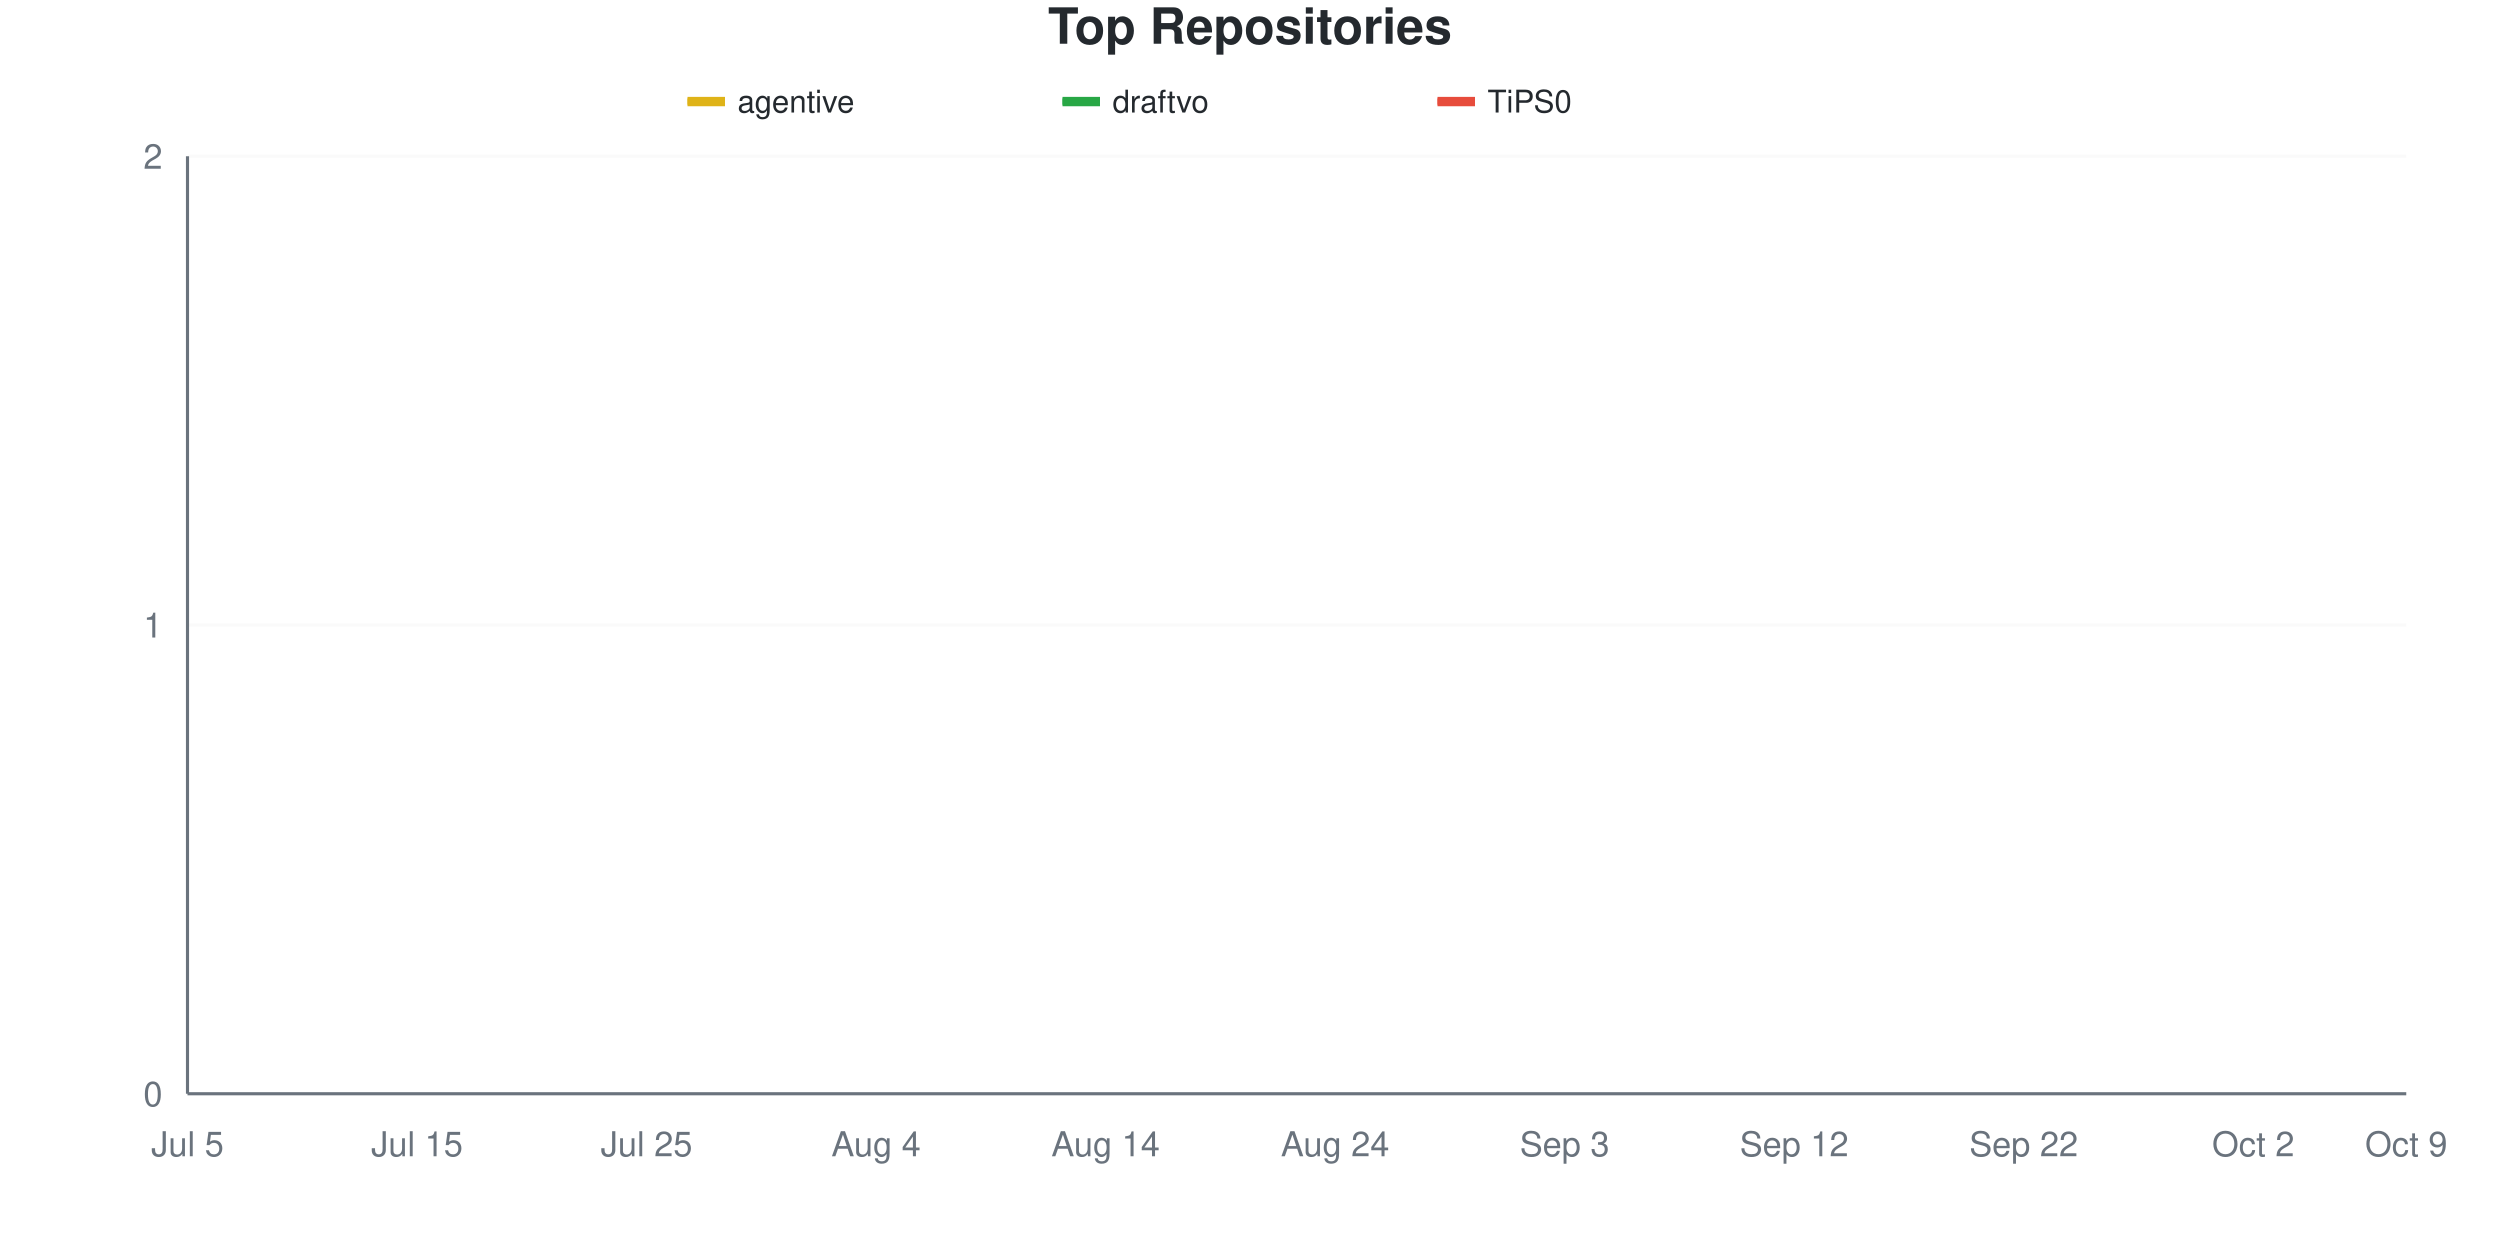
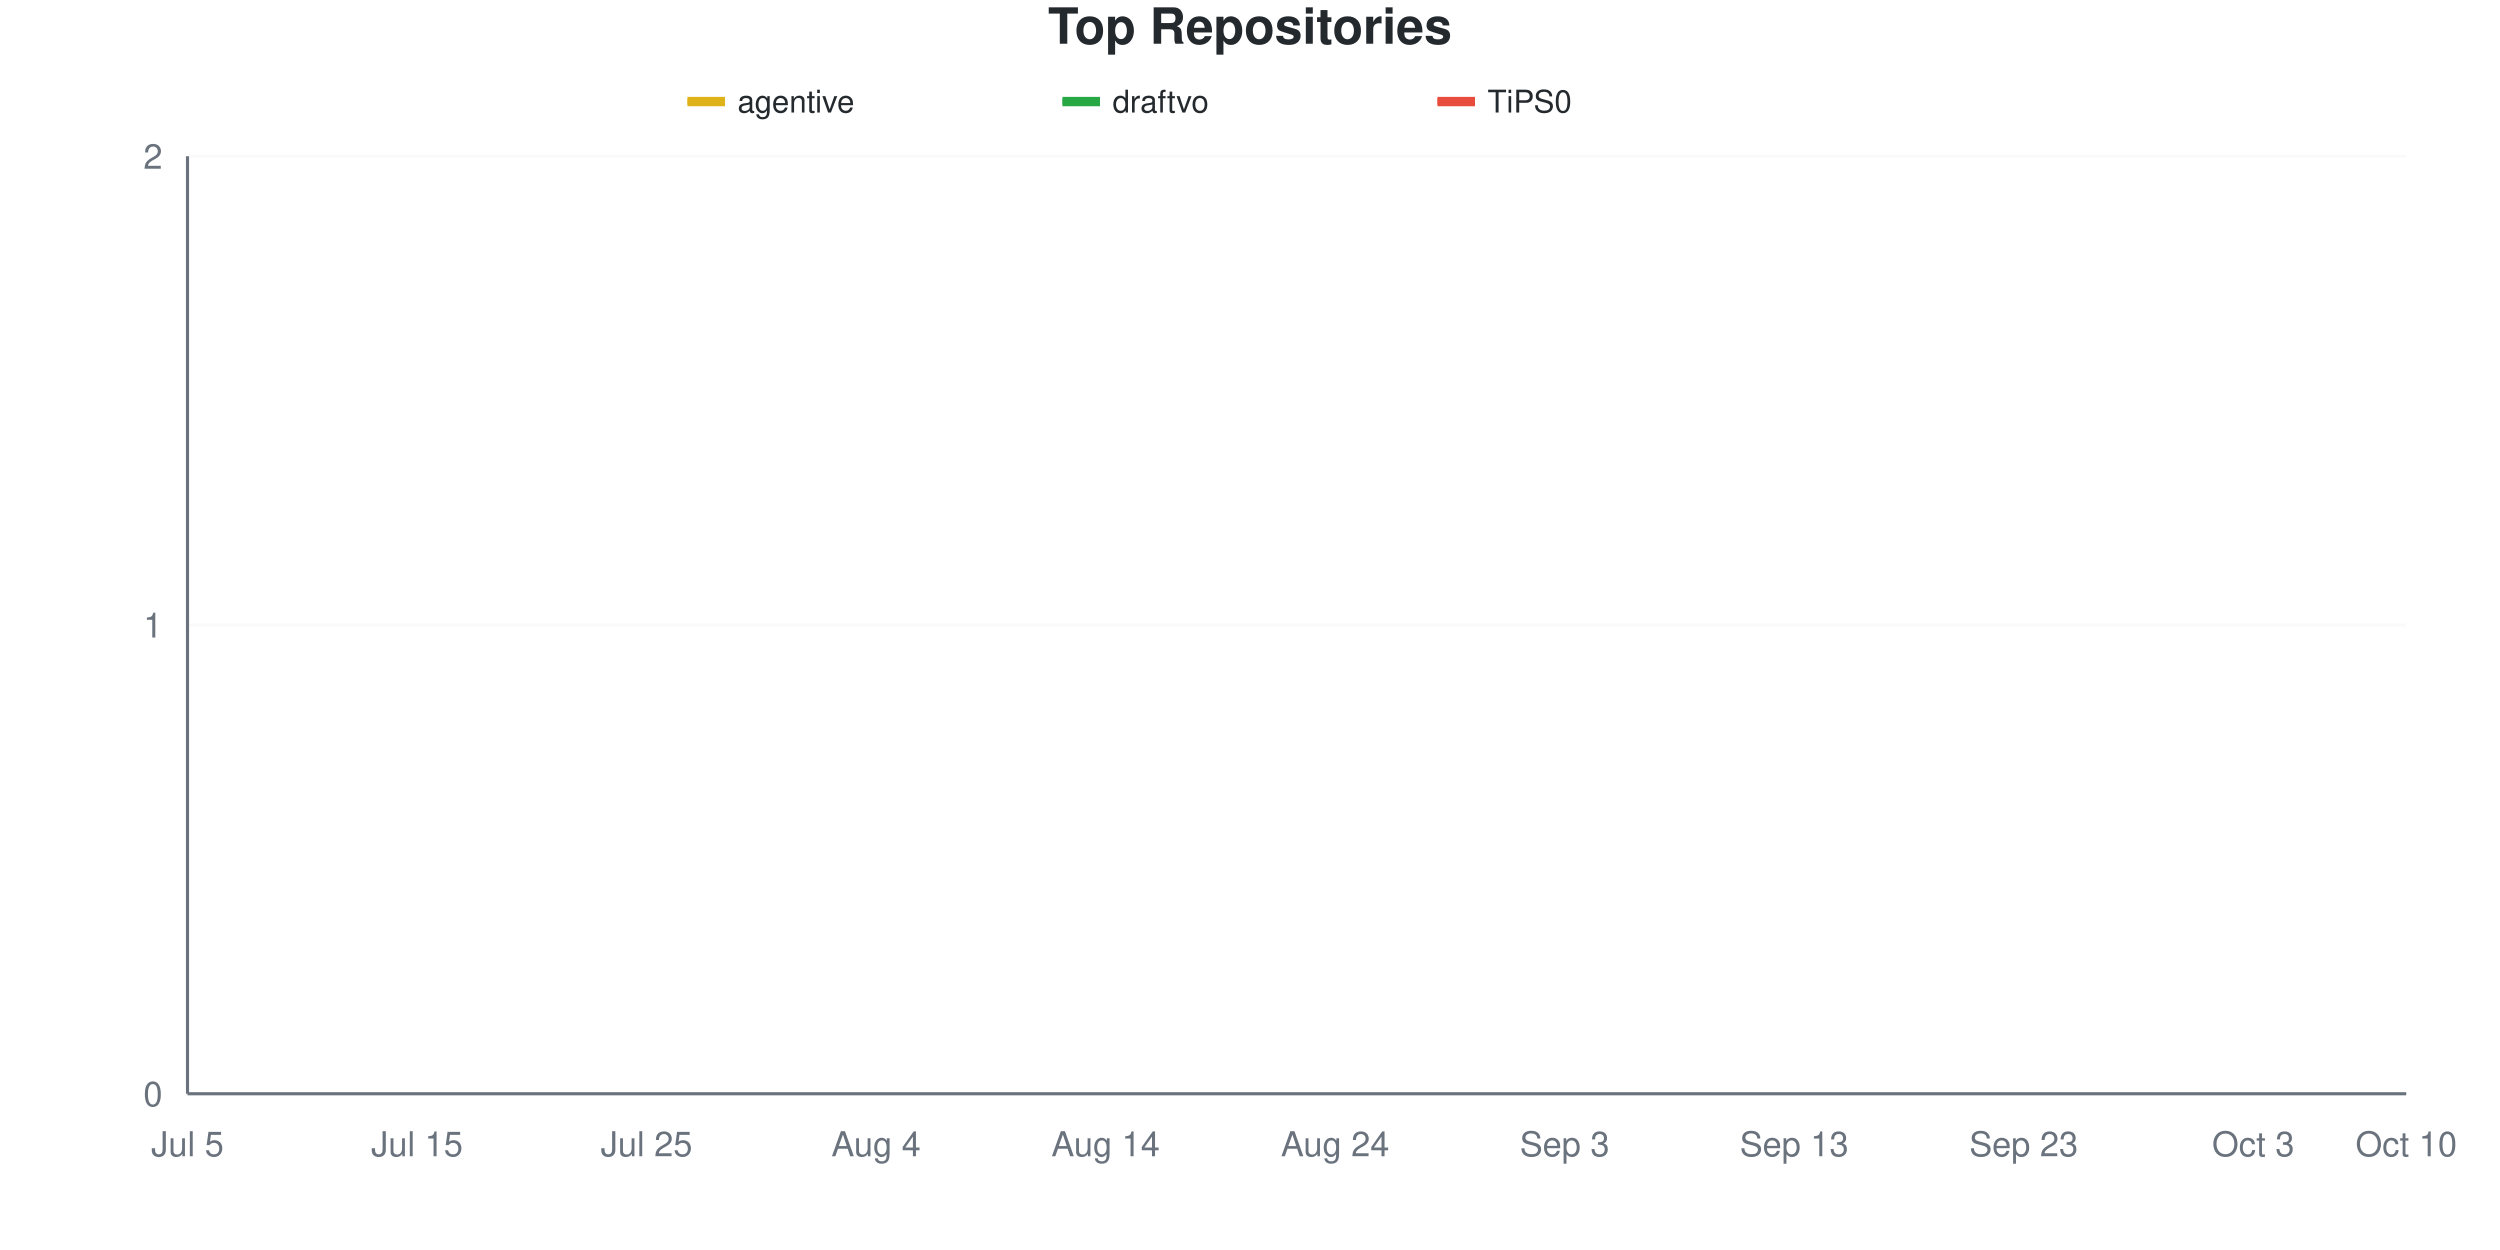
<svg xmlns="http://www.w3.org/2000/svg" viewBox="0 0 800 400" width="800" height="400">
  <style>
    @keyframes drawLine {
      to { stroke-dashoffset: 0; }
    }
    @keyframes fadeInPoint {
      from { opacity: 0; }
      to { opacity: 1; }
    }
    .data-line-0 {
      stroke-dasharray: 1065;
      stroke-dashoffset: 1065;
      animation: drawLine 2s ease-out forwards;
    }
    .data-line-1 {
      stroke-dasharray: 1065;
      stroke-dashoffset: 1065;
      animation: drawLine 2s ease-out forwards;
    }
    .data-line-2 {
      stroke-dasharray: 1065;
      stroke-dashoffset: 1065;
      animation: drawLine 2s ease-out forwards;
    }
    .data-point {
      opacity: 0;
      animation: fadeInPoint 0.5s ease-out forwards;
    }
    .chart-bg { fill: #fff; }
    .chart-text { fill: #24292e; }
    .chart-muted { fill: #6a737d; }
    .chart-grid { stroke: #eee; }
    .chart-axis { stroke: #6a737d; }
    @media (prefers-color-scheme: dark) {
      .chart-bg { fill: #0d1117; }
      .chart-text { fill: #e6edf3; }
      .chart-muted { fill: #8b949e; }
      .chart-grid { stroke: #21262d; }
      .chart-axis { stroke: #8b949e; }
    }
  </style>
  <rect width="800" height="400" class="chart-bg" />
  <text x="400" y="14" text-anchor="middle" class="chart-text" font-size="16" font-weight="bold" font-family="-apple-system, BlinkMacSystemFont, 'Segoe UI', Helvetica, Arial, sans-serif">Top Repositories</text>
  <g class="legend">
    <rect x="220" y="31" width="12" height="3" fill="#dfb317" />
    <line x1="220" y1="32.5" x2="232" y2="32.5" stroke="#dfb317" stroke-width="2" />
    <text x="236" y="36" class="chart-text" font-size="10" font-family="-apple-system, BlinkMacSystemFont, 'Segoe UI', Helvetica, Arial, sans-serif">agentive</text>
    <rect x="340" y="31" width="12" height="3" fill="#28a745" />
    <line x1="340" y1="32.5" x2="352" y2="32.5" stroke="#28a745" stroke-width="2" />
    <text x="356" y="36" class="chart-text" font-size="10" font-family="-apple-system, BlinkMacSystemFont, 'Segoe UI', Helvetica, Arial, sans-serif">draftvo</text>
    <rect x="460" y="31" width="12" height="3" fill="#e74c3c" />
    <line x1="460" y1="32.5" x2="472" y2="32.5" stroke="#e74c3c" stroke-width="2" />
    <text x="476" y="36" class="chart-text" font-size="10" font-family="-apple-system, BlinkMacSystemFont, 'Segoe UI', Helvetica, Arial, sans-serif">TiPS0</text>
  </g>
  <g class="grid">
    <line x1="60" y1="350" x2="770" y2="350" class="chart-grid" stroke-opacity="0.3" />
    <text x="52" y="354" text-anchor="end" class="chart-muted" font-size="11" font-family="-apple-system, BlinkMacSystemFont, 'Segoe UI', Helvetica, Arial, sans-serif">0</text>
    <line x1="60" y1="200" x2="770" y2="200" class="chart-grid" stroke-opacity="0.3" />
    <text x="52" y="204" text-anchor="end" class="chart-muted" font-size="11" font-family="-apple-system, BlinkMacSystemFont, 'Segoe UI', Helvetica, Arial, sans-serif">1</text>
    <line x1="60" y1="50" x2="770" y2="50" class="chart-grid" stroke-opacity="0.3" />
    <text x="52" y="54" text-anchor="end" class="chart-muted" font-size="11" font-family="-apple-system, BlinkMacSystemFont, 'Segoe UI', Helvetica, Arial, sans-serif">2</text>
  </g>
  <g class="milestones">
    
  </g>
  <g class="x-axis">
    <text x="60" y="370" text-anchor="middle" class="chart-muted" font-size="11" font-family="-apple-system, BlinkMacSystemFont, 'Segoe UI', Helvetica, Arial, sans-serif">Jul 5</text>
    <text x="133.448" y="370" text-anchor="middle" class="chart-muted" font-size="11" font-family="-apple-system, BlinkMacSystemFont, 'Segoe UI', Helvetica, Arial, sans-serif">Jul 15</text>
    <text x="206.897" y="370" text-anchor="middle" class="chart-muted" font-size="11" font-family="-apple-system, BlinkMacSystemFont, 'Segoe UI', Helvetica, Arial, sans-serif">Jul 25</text>
    <text x="280.345" y="370" text-anchor="middle" class="chart-muted" font-size="11" font-family="-apple-system, BlinkMacSystemFont, 'Segoe UI', Helvetica, Arial, sans-serif">Aug 4</text>
    <text x="353.793" y="370" text-anchor="middle" class="chart-muted" font-size="11" font-family="-apple-system, BlinkMacSystemFont, 'Segoe UI', Helvetica, Arial, sans-serif">Aug 14</text>
    <text x="427.241" y="370" text-anchor="middle" class="chart-muted" font-size="11" font-family="-apple-system, BlinkMacSystemFont, 'Segoe UI', Helvetica, Arial, sans-serif">Aug 24</text>
    <text x="500.69" y="370" text-anchor="middle" class="chart-muted" font-size="11" font-family="-apple-system, BlinkMacSystemFont, 'Segoe UI', Helvetica, Arial, sans-serif">Sep 3</text>
-     <text x="574.138" y="370" text-anchor="middle" class="chart-muted" font-size="11" font-family="-apple-system, BlinkMacSystemFont, 'Segoe UI', Helvetica, Arial, sans-serif">Sep 12</text>
-     <text x="647.586" y="370" text-anchor="middle" class="chart-muted" font-size="11" font-family="-apple-system, BlinkMacSystemFont, 'Segoe UI', Helvetica, Arial, sans-serif">Sep 22</text>
-     <text x="721.034" y="370" text-anchor="middle" class="chart-muted" font-size="11" font-family="-apple-system, BlinkMacSystemFont, 'Segoe UI', Helvetica, Arial, sans-serif">Oct 2</text>
-     <text x="770" y="370" text-anchor="middle" class="chart-muted" font-size="11" font-family="-apple-system, BlinkMacSystemFont, 'Segoe UI', Helvetica, Arial, sans-serif">Oct 9</text>
+     <text x="574.138" y="370" text-anchor="middle" class="chart-muted" font-size="11" font-family="-apple-system, BlinkMacSystemFont, 'Segoe UI', Helvetica, Arial, sans-serif">Sep 13</text>
+     <text x="647.586" y="370" text-anchor="middle" class="chart-muted" font-size="11" font-family="-apple-system, BlinkMacSystemFont, 'Segoe UI', Helvetica, Arial, sans-serif">Sep 23</text>
+     <text x="721.034" y="370" text-anchor="middle" class="chart-muted" font-size="11" font-family="-apple-system, BlinkMacSystemFont, 'Segoe UI', Helvetica, Arial, sans-serif">Oct 3</text>
+     <text x="770" y="370" text-anchor="middle" class="chart-muted" font-size="11" font-family="-apple-system, BlinkMacSystemFont, 'Segoe UI', Helvetica, Arial, sans-serif">Oct 10</text>
  </g>
  <line x1="60" y1="50" x2="60" y2="350" class="chart-axis" stroke-width="1" />
  <line x1="60" y1="350" x2="770" y2="350" class="chart-axis" stroke-width="1" />
  <path d="M60,200 C68.161,200 76.322,200 84.483,200 C92.644,200 100.805,200 108.966,200 C117.126,200 125.287,200 133.448,200 C141.609,200 149.77,200 157.931,200 C166.092,200 174.253,200 182.414,200 C190.575,200 198.736,200 206.897,200 C215.057,200 223.218,200 231.379,200 C239.54,200 247.701,200 255.862,200 C264.023,200 272.184,200 280.345,200 C288.506,200 296.667,200 304.828,200 C312.989,200 321.149,200 329.31,200 C337.471,200 345.632,200 353.793,200 C361.954,200 370.115,200 378.276,200 C386.437,200 394.598,200 402.759,200 C410.92,200 419.08,200 427.241,200 C435.402,200 443.563,200 451.724,200 C459.885,200 468.046,200 476.207,200 C484.368,200 492.529,200 500.69,200 C508.851,200 517.011,200 525.172,200 C533.333,200 541.494,200 549.655,200 C557.816,200 565.977,200 574.138,200 C582.299,200 590.46,200 598.621,200 C606.782,200 614.943,200 623.103,200 C631.264,200 639.425,200 647.586,200 C655.747,200 663.908,200 672.069,200 C680.23,200 688.391,200 696.552,200 C704.713,200 712.874,200 721.034,200 C729.195,200 737.356,200 745.517,200 C753.678,200 761.839,200 770,200" fill="none" stroke="#dfb317" stroke-width="2.5" class="data-line-0" />
  <path d="M60,350 C68.161,350 76.322,350 84.483,350 C92.644,350 100.805,350 108.966,350 C117.126,350 125.287,350 133.448,350 C141.609,350 149.77,350 157.931,350 C166.092,350 174.253,350 182.414,350 C190.575,350 198.736,350 206.897,350 C215.057,350 223.218,350 231.379,350 C239.54,350 247.701,350 255.862,350 C264.023,350 272.184,350 280.345,350 C288.506,350 296.667,350 304.828,350 C312.989,350 321.149,350 329.31,350 C337.471,350 345.632,350 353.793,350 C361.954,350 370.115,350 378.276,350 C386.437,350 394.598,350 402.759,350 C410.92,350 419.08,350 427.241,350 C435.402,350 443.563,350 451.724,350 C459.885,350 468.046,350 476.207,350 C484.368,350 492.529,350 500.69,350 C508.851,350 517.011,350 525.172,350 C533.333,350 541.494,350 549.655,350 C557.816,350 565.977,350 574.138,350 C582.299,350 590.46,350 598.621,350 C606.782,350 614.943,350 623.103,350 C631.264,350 639.425,350 647.586,350 C655.747,350 663.908,350 672.069,350 C680.23,350 688.391,350 696.552,350 C704.713,350 712.874,350 721.034,350 C729.195,350 737.356,350 745.517,350 C753.678,350 761.839,350 770,350" fill="none" stroke="#28a745" stroke-width="2.5" class="data-line-1" />
  <path d="M60,350 C68.161,350 76.322,350 84.483,350 C92.644,350 100.805,350 108.966,350 C117.126,350 125.287,350 133.448,350 C141.609,350 149.77,350 157.931,350 C166.092,350 174.253,350 182.414,350 C190.575,350 198.736,350 206.897,350 C215.057,350 223.218,350 231.379,350 C239.54,350 247.701,350 255.862,350 C264.023,350 272.184,350 280.345,350 C288.506,350 296.667,350 304.828,350 C312.989,350 321.149,350 329.31,350 C337.471,350 345.632,350 353.793,350 C361.954,350 370.115,350 378.276,350 C386.437,350 394.598,350 402.759,350 C410.92,350 419.08,350 427.241,350 C435.402,350 443.563,350 451.724,350 C459.885,350 468.046,350 476.207,350 C484.368,350 492.529,350 500.69,350 C508.851,350 517.011,350 525.172,350 C533.333,350 541.494,350 549.655,350 C557.816,350 565.977,350 574.138,350 C582.299,350 590.46,350 598.621,350 C606.782,350 614.943,350 623.103,350 C631.264,350 639.425,350 647.586,350 C655.747,350 663.908,350 672.069,350 C680.23,350 688.391,350 696.552,350 C704.713,350 712.874,350 721.034,350 C729.195,350 737.356,350 745.517,350 C753.678,350 761.839,350 770,350" fill="none" stroke="#e74c3c" stroke-width="2.5" class="data-line-2" />
  <g class="points">
    <circle cx="60" cy="200" r="4" fill="#dfb317" class="data-point" style="animation-delay: 1.50s" />
    <circle cx="84.483" cy="200" r="4" fill="#dfb317" class="data-point" style="animation-delay: 1.55s" />
    <circle cx="108.966" cy="200" r="4" fill="#dfb317" class="data-point" style="animation-delay: 1.60s" />
    <circle cx="133.448" cy="200" r="4" fill="#dfb317" class="data-point" style="animation-delay: 1.65s" />
    <circle cx="157.931" cy="200" r="4" fill="#dfb317" class="data-point" style="animation-delay: 1.70s" />
    <circle cx="182.414" cy="200" r="4" fill="#dfb317" class="data-point" style="animation-delay: 1.75s" />
    <circle cx="206.897" cy="200" r="4" fill="#dfb317" class="data-point" style="animation-delay: 1.80s" />
    <circle cx="231.379" cy="200" r="4" fill="#dfb317" class="data-point" style="animation-delay: 1.85s" />
    <circle cx="255.862" cy="200" r="4" fill="#dfb317" class="data-point" style="animation-delay: 1.90s" />
    <circle cx="280.345" cy="200" r="4" fill="#dfb317" class="data-point" style="animation-delay: 1.95s" />
    <circle cx="304.828" cy="200" r="4" fill="#dfb317" class="data-point" style="animation-delay: 2.00s" />
    <circle cx="329.31" cy="200" r="4" fill="#dfb317" class="data-point" style="animation-delay: 2.05s" />
    <circle cx="353.793" cy="200" r="4" fill="#dfb317" class="data-point" style="animation-delay: 2.10s" />
    <circle cx="378.276" cy="200" r="4" fill="#dfb317" class="data-point" style="animation-delay: 2.15s" />
    <circle cx="402.759" cy="200" r="4" fill="#dfb317" class="data-point" style="animation-delay: 2.20s" />
    <circle cx="427.241" cy="200" r="4" fill="#dfb317" class="data-point" style="animation-delay: 2.25s" />
    <circle cx="451.724" cy="200" r="4" fill="#dfb317" class="data-point" style="animation-delay: 2.30s" />
    <circle cx="476.207" cy="200" r="4" fill="#dfb317" class="data-point" style="animation-delay: 2.35s" />
    <circle cx="500.69" cy="200" r="4" fill="#dfb317" class="data-point" style="animation-delay: 2.40s" />
    <circle cx="525.172" cy="200" r="4" fill="#dfb317" class="data-point" style="animation-delay: 2.45s" />
    <circle cx="549.655" cy="200" r="4" fill="#dfb317" class="data-point" style="animation-delay: 2.50s" />
    <circle cx="574.138" cy="200" r="4" fill="#dfb317" class="data-point" style="animation-delay: 2.55s" />
    <circle cx="598.621" cy="200" r="4" fill="#dfb317" class="data-point" style="animation-delay: 2.60s" />
    <circle cx="623.103" cy="200" r="4" fill="#dfb317" class="data-point" style="animation-delay: 2.65s" />
    <circle cx="647.586" cy="200" r="4" fill="#dfb317" class="data-point" style="animation-delay: 2.70s" />
    <circle cx="672.069" cy="200" r="4" fill="#dfb317" class="data-point" style="animation-delay: 2.75s" />
    <circle cx="696.552" cy="200" r="4" fill="#dfb317" class="data-point" style="animation-delay: 2.80s" />
    <circle cx="721.034" cy="200" r="4" fill="#dfb317" class="data-point" style="animation-delay: 2.85s" />
    <circle cx="745.517" cy="200" r="4" fill="#dfb317" class="data-point" style="animation-delay: 2.90s" />
    <circle cx="770" cy="200" r="4" fill="#dfb317" class="data-point" style="animation-delay: 2.95s" />
    <circle cx="60" cy="350" r="4" fill="#28a745" class="data-point" style="animation-delay: 1.50s" />
    <circle cx="84.483" cy="350" r="4" fill="#28a745" class="data-point" style="animation-delay: 1.55s" />
    <circle cx="108.966" cy="350" r="4" fill="#28a745" class="data-point" style="animation-delay: 1.60s" />
    <circle cx="133.448" cy="350" r="4" fill="#28a745" class="data-point" style="animation-delay: 1.65s" />
    <circle cx="157.931" cy="350" r="4" fill="#28a745" class="data-point" style="animation-delay: 1.70s" />
    <circle cx="182.414" cy="350" r="4" fill="#28a745" class="data-point" style="animation-delay: 1.75s" />
    <circle cx="206.897" cy="350" r="4" fill="#28a745" class="data-point" style="animation-delay: 1.80s" />
    <circle cx="231.379" cy="350" r="4" fill="#28a745" class="data-point" style="animation-delay: 1.85s" />
    <circle cx="255.862" cy="350" r="4" fill="#28a745" class="data-point" style="animation-delay: 1.90s" />
    <circle cx="280.345" cy="350" r="4" fill="#28a745" class="data-point" style="animation-delay: 1.95s" />
    <circle cx="304.828" cy="350" r="4" fill="#28a745" class="data-point" style="animation-delay: 2.00s" />
    <circle cx="329.31" cy="350" r="4" fill="#28a745" class="data-point" style="animation-delay: 2.05s" />
    <circle cx="353.793" cy="350" r="4" fill="#28a745" class="data-point" style="animation-delay: 2.10s" />
    <circle cx="378.276" cy="350" r="4" fill="#28a745" class="data-point" style="animation-delay: 2.15s" />
    <circle cx="402.759" cy="350" r="4" fill="#28a745" class="data-point" style="animation-delay: 2.20s" />
    <circle cx="427.241" cy="350" r="4" fill="#28a745" class="data-point" style="animation-delay: 2.25s" />
    <circle cx="451.724" cy="350" r="4" fill="#28a745" class="data-point" style="animation-delay: 2.30s" />
    <circle cx="476.207" cy="350" r="4" fill="#28a745" class="data-point" style="animation-delay: 2.35s" />
    <circle cx="500.69" cy="350" r="4" fill="#28a745" class="data-point" style="animation-delay: 2.40s" />
    <circle cx="525.172" cy="350" r="4" fill="#28a745" class="data-point" style="animation-delay: 2.45s" />
    <circle cx="549.655" cy="350" r="4" fill="#28a745" class="data-point" style="animation-delay: 2.50s" />
    <circle cx="574.138" cy="350" r="4" fill="#28a745" class="data-point" style="animation-delay: 2.55s" />
    <circle cx="598.621" cy="350" r="4" fill="#28a745" class="data-point" style="animation-delay: 2.60s" />
    <circle cx="623.103" cy="350" r="4" fill="#28a745" class="data-point" style="animation-delay: 2.65s" />
    <circle cx="647.586" cy="350" r="4" fill="#28a745" class="data-point" style="animation-delay: 2.70s" />
    <circle cx="672.069" cy="350" r="4" fill="#28a745" class="data-point" style="animation-delay: 2.75s" />
    <circle cx="696.552" cy="350" r="4" fill="#28a745" class="data-point" style="animation-delay: 2.80s" />
    <circle cx="721.034" cy="350" r="4" fill="#28a745" class="data-point" style="animation-delay: 2.85s" />
    <circle cx="745.517" cy="350" r="4" fill="#28a745" class="data-point" style="animation-delay: 2.90s" />
    <circle cx="770" cy="350" r="4" fill="#28a745" class="data-point" style="animation-delay: 2.95s" />
    <circle cx="60" cy="350" r="4" fill="#e74c3c" class="data-point" style="animation-delay: 1.50s" />
    <circle cx="84.483" cy="350" r="4" fill="#e74c3c" class="data-point" style="animation-delay: 1.55s" />
    <circle cx="108.966" cy="350" r="4" fill="#e74c3c" class="data-point" style="animation-delay: 1.60s" />
    <circle cx="133.448" cy="350" r="4" fill="#e74c3c" class="data-point" style="animation-delay: 1.65s" />
    <circle cx="157.931" cy="350" r="4" fill="#e74c3c" class="data-point" style="animation-delay: 1.70s" />
    <circle cx="182.414" cy="350" r="4" fill="#e74c3c" class="data-point" style="animation-delay: 1.75s" />
    <circle cx="206.897" cy="350" r="4" fill="#e74c3c" class="data-point" style="animation-delay: 1.80s" />
    <circle cx="231.379" cy="350" r="4" fill="#e74c3c" class="data-point" style="animation-delay: 1.85s" />
    <circle cx="255.862" cy="350" r="4" fill="#e74c3c" class="data-point" style="animation-delay: 1.90s" />
    <circle cx="280.345" cy="350" r="4" fill="#e74c3c" class="data-point" style="animation-delay: 1.95s" />
    <circle cx="304.828" cy="350" r="4" fill="#e74c3c" class="data-point" style="animation-delay: 2.00s" />
    <circle cx="329.31" cy="350" r="4" fill="#e74c3c" class="data-point" style="animation-delay: 2.05s" />
    <circle cx="353.793" cy="350" r="4" fill="#e74c3c" class="data-point" style="animation-delay: 2.10s" />
    <circle cx="378.276" cy="350" r="4" fill="#e74c3c" class="data-point" style="animation-delay: 2.15s" />
    <circle cx="402.759" cy="350" r="4" fill="#e74c3c" class="data-point" style="animation-delay: 2.20s" />
    <circle cx="427.241" cy="350" r="4" fill="#e74c3c" class="data-point" style="animation-delay: 2.25s" />
    <circle cx="451.724" cy="350" r="4" fill="#e74c3c" class="data-point" style="animation-delay: 2.30s" />
    <circle cx="476.207" cy="350" r="4" fill="#e74c3c" class="data-point" style="animation-delay: 2.35s" />
    <circle cx="500.69" cy="350" r="4" fill="#e74c3c" class="data-point" style="animation-delay: 2.40s" />
    <circle cx="525.172" cy="350" r="4" fill="#e74c3c" class="data-point" style="animation-delay: 2.45s" />
    <circle cx="549.655" cy="350" r="4" fill="#e74c3c" class="data-point" style="animation-delay: 2.50s" />
    <circle cx="574.138" cy="350" r="4" fill="#e74c3c" class="data-point" style="animation-delay: 2.55s" />
    <circle cx="598.621" cy="350" r="4" fill="#e74c3c" class="data-point" style="animation-delay: 2.60s" />
    <circle cx="623.103" cy="350" r="4" fill="#e74c3c" class="data-point" style="animation-delay: 2.65s" />
    <circle cx="647.586" cy="350" r="4" fill="#e74c3c" class="data-point" style="animation-delay: 2.70s" />
    <circle cx="672.069" cy="350" r="4" fill="#e74c3c" class="data-point" style="animation-delay: 2.75s" />
    <circle cx="696.552" cy="350" r="4" fill="#e74c3c" class="data-point" style="animation-delay: 2.80s" />
    <circle cx="721.034" cy="350" r="4" fill="#e74c3c" class="data-point" style="animation-delay: 2.85s" />
    <circle cx="745.517" cy="350" r="4" fill="#e74c3c" class="data-point" style="animation-delay: 2.90s" />
    <circle cx="770" cy="350" r="4" fill="#e74c3c" class="data-point" style="animation-delay: 2.95s" />
  </g>
</svg>
